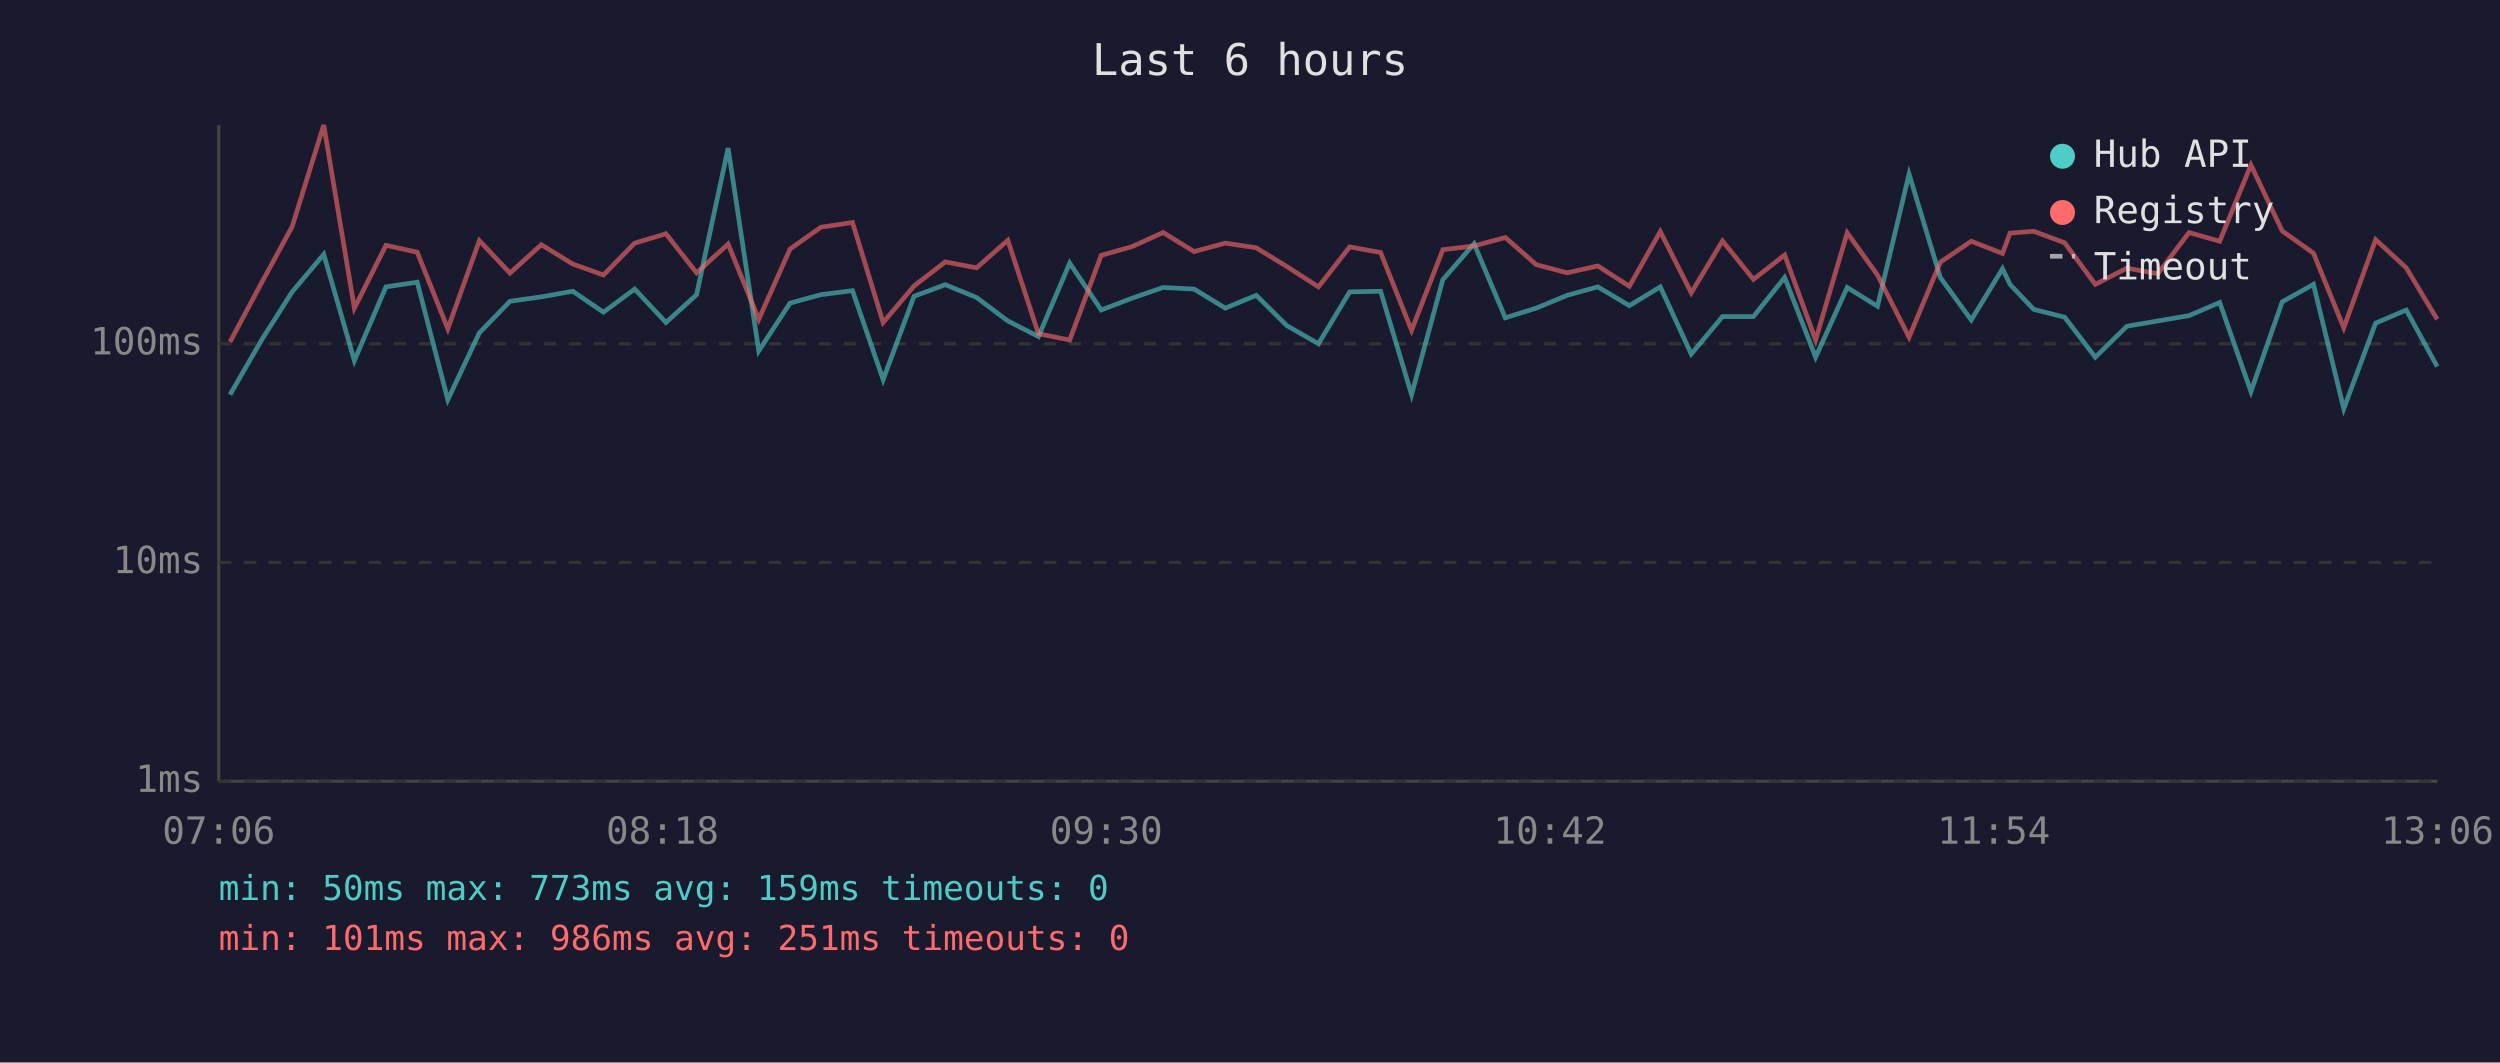
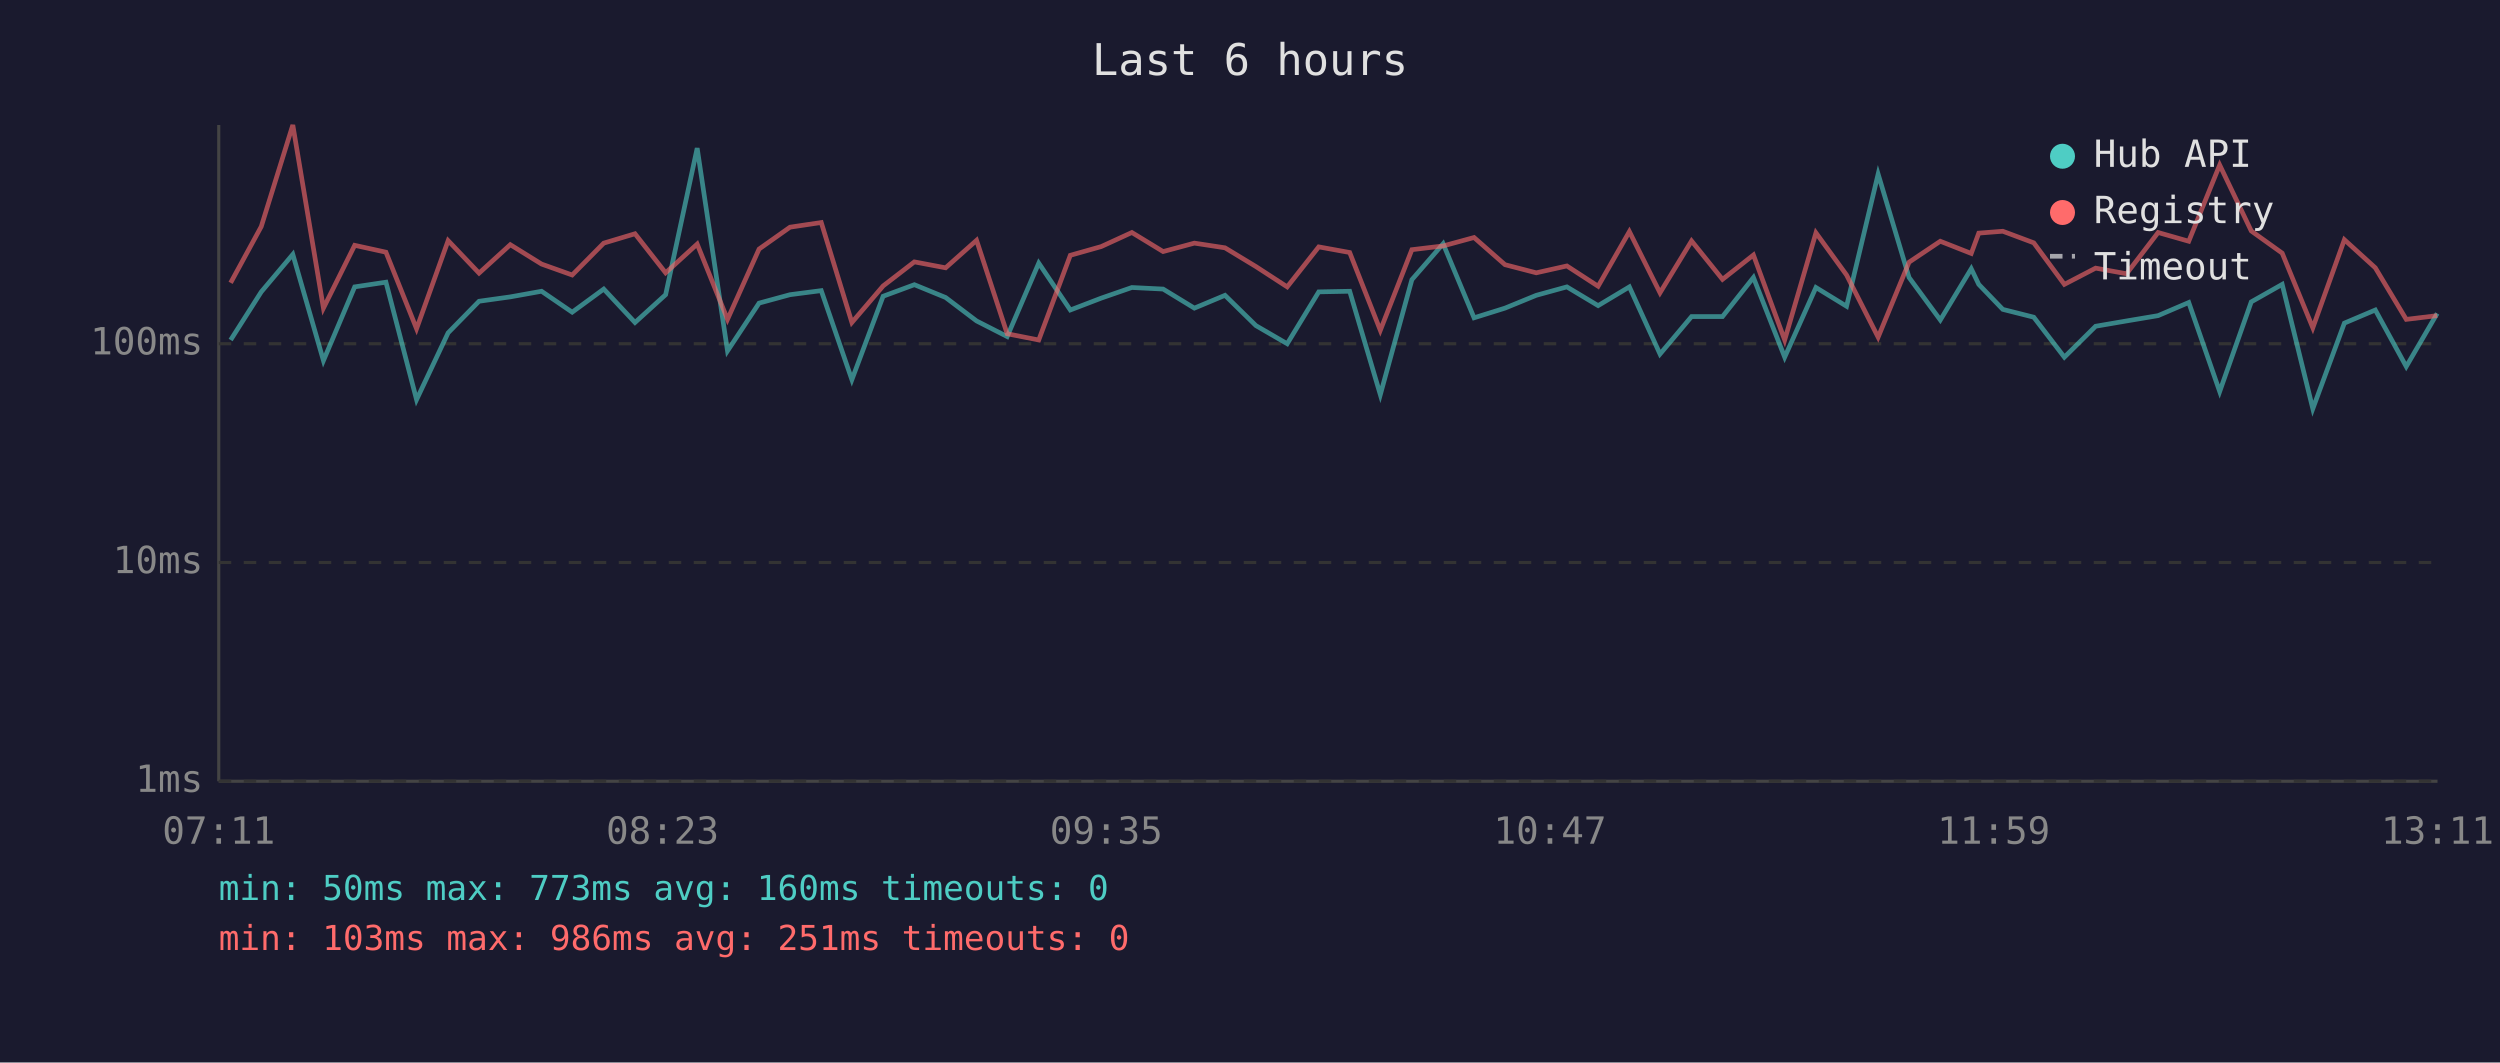
<svg xmlns="http://www.w3.org/2000/svg" viewBox="0 0 800 340" font-family="monospace" font-size="12">
  <rect width="800" height="340" fill="#1a1a2e" />
  <text x="400" y="24" fill="#e0e0e0" font-size="14" text-anchor="middle">Last 6 hours</text>
  <line x1="70" y1="40" x2="70" y2="250" stroke="#444" stroke-width="1" />
  <line x1="70" y1="250" x2="780" y2="250" stroke="#444" stroke-width="1" />
  <line x1="70" y1="250" x2="780" y2="250" stroke="#333" stroke-width="1" stroke-dasharray="4" />
  <text x="65" y="250" fill="#888" text-anchor="end" dominant-baseline="middle">1ms</text>
  <line x1="70" y1="180" x2="780" y2="180" stroke="#333" stroke-width="1" stroke-dasharray="4" />
  <text x="65" y="180" fill="#888" text-anchor="end" dominant-baseline="middle">10ms</text>
  <line x1="70" y1="110" x2="780" y2="110" stroke="#333" stroke-width="1" stroke-dasharray="4" />
  <text x="65" y="110" fill="#888" text-anchor="end" dominant-baseline="middle">100ms</text>
-   <text x="70" y="270" fill="#888" text-anchor="middle">07:06</text>
-   <text x="212" y="270" fill="#888" text-anchor="middle">08:18</text>
-   <text x="354" y="270" fill="#888" text-anchor="middle">09:30</text>
-   <text x="496" y="270" fill="#888" text-anchor="middle">10:42</text>
-   <text x="638" y="270" fill="#888" text-anchor="middle">11:54</text>
-   <text x="780" y="270" fill="#888" text-anchor="middle">13:06</text>
-   <polyline points="73.6,126.3 83.7,108.8 93.5,93.4 103.6,81.4 113.4,115.4 123.5,91.8 133.5,90.3 143.3,127.9 153.4,106.5 163.2,96.4 173.2,95.0 183.3,93.2 193.1,99.9 203.1,92.5 213.1,103.2 222.9,94.3 233.0,47.4 242.8,112.3 252.8,97.0 262.7,94.3 272.8,93.0 282.6,121.5 292.5,94.8 302.5,91.1 312.5,95.2 322.5,102.7 332.3,107.7 342.3,84.2 352.4,99.2 362.3,95.4 372.2,92.0 382.1,92.5 392.1,98.6 402.0,94.5 411.8,104.2 421.9,110.0 431.9,93.4 441.8,93.2 451.7,126.3 461.7,89.5 471.7,78.0 481.7,101.7 491.6,98.6 501.5,94.5 511.3,91.8 521.4,97.8 531.3,91.8 541.2,113.3 551.2,101.3 561.1,101.3 571.1,88.8 581.0,114.3 591.1,92.0 600.8,98.0 610.9,55.7 620.9,88.8 630.8,102.4 640.8,86.0 643.2,91.0 650.8,99.0 660.7,101.5 670.5,114.3 680.6,104.4 690.5,102.7 700.5,101.0 710.3,96.8 720.3,125.3 730.3,96.6 740.3,91.0 750.0,130.8 760.2,103.4 770.0,99.2 779.9,117.3" fill="none" stroke="#4ecdc4" stroke-width="1.5" opacity="0.6" />
-   <polyline points="73.6,109.4 83.7,90.5 93.5,72.5 103.6,40.0 113.4,98.6 123.5,78.5 133.5,80.7 143.3,105.2 153.4,77.0 163.2,87.4 173.2,78.3 183.3,84.5 193.1,88.0 203.1,77.8 213.1,74.8 222.9,87.3 233.0,78.1 242.8,102.2 252.8,79.7 262.7,72.7 272.8,71.2 282.6,103.2 292.5,91.5 302.5,83.8 312.5,85.7 322.5,76.9 332.3,106.8 342.3,108.8 352.4,81.7 362.3,78.9 372.2,74.4 382.1,80.5 392.1,77.8 402.0,79.3 411.8,85.3 421.9,91.8 431.9,79.0 441.8,80.8 451.7,105.7 461.7,79.9 471.7,78.7 481.7,76.0 491.6,84.7 501.5,87.3 511.3,85.1 521.4,91.6 531.3,74.1 541.2,93.7 551.2,77.1 561.1,89.4 571.1,81.6 581.0,108.8 591.1,74.5 600.8,88.0 610.9,107.9 620.9,83.9 630.8,77.2 640.8,81.1 643.2,74.6 650.8,74.0 660.7,77.7 670.5,91.0 680.6,85.8 690.5,87.6 700.5,74.4 710.3,77.2 720.3,52.8 730.3,73.9 740.3,81.0 750.0,104.9 760.2,76.7 770.0,85.7 779.9,102.2" fill="none" stroke="#ff6b6b" stroke-width="1.5" opacity="0.6" />
+   <text x="70" y="270" fill="#888" text-anchor="middle">07:11</text>
+   <text x="212" y="270" fill="#888" text-anchor="middle">08:23</text>
+   <text x="354" y="270" fill="#888" text-anchor="middle">09:35</text>
+   <text x="496" y="270" fill="#888" text-anchor="middle">10:47</text>
+   <text x="638" y="270" fill="#888" text-anchor="middle">11:59</text>
+   <text x="780" y="270" fill="#888" text-anchor="middle">13:11</text>
+   <polyline points="73.8,108.8 83.6,93.4 93.7,81.4 103.5,115.4 113.5,91.8 123.5,90.3 133.3,127.9 143.4,106.5 153.3,96.4 163.3,95.0 173.3,93.2 183.1,99.9 193.2,92.5 203.2,103.2 213.0,94.3 223.1,47.4 232.8,112.3 242.9,97.0 252.8,94.3 262.8,93.0 272.6,121.5 282.6,94.8 292.6,91.1 302.6,95.2 312.5,102.7 322.3,107.7 332.4,84.2 342.5,99.2 352.4,95.4 362.2,92.0 372.2,92.5 382.2,98.6 392.0,94.5 401.9,104.2 411.9,110.0 422.0,93.4 431.9,93.2 441.7,126.3 451.8,89.5 461.8,78.0 471.7,101.7 481.6,98.6 491.6,94.5 501.4,91.8 511.4,97.8 521.4,91.8 531.2,113.3 541.3,101.3 551.2,101.3 561.1,88.8 571.1,114.3 581.1,92.0 590.9,98.0 601.0,55.7 610.9,88.8 620.9,102.4 630.8,86.0 633.2,91.0 640.9,99.0 650.8,101.5 660.6,114.3 670.6,104.4 680.5,102.7 690.6,101.0 700.4,96.8 710.3,125.3 720.4,96.6 730.3,91.0 740.1,130.8 750.2,103.4 760.1,99.2 770.0,117.3 779.9,100.3" fill="none" stroke="#4ecdc4" stroke-width="1.5" opacity="0.6" />
+   <polyline points="73.8,90.5 83.6,72.5 93.7,40.0 103.5,98.6 113.5,78.5 123.5,80.7 133.3,105.2 143.4,77.0 153.3,87.4 163.3,78.3 173.3,84.5 183.1,88.0 193.2,77.8 203.2,74.8 213.0,87.3 223.1,78.1 232.8,102.2 242.9,79.7 252.8,72.7 262.8,71.2 272.6,103.2 282.6,91.5 292.6,83.8 302.6,85.7 312.5,76.9 322.3,106.8 332.4,108.8 342.5,81.7 352.4,78.9 362.2,74.4 372.2,80.5 382.2,77.8 392.0,79.3 401.9,85.3 411.9,91.8 422.0,79.0 431.9,80.8 441.7,105.7 451.8,79.9 461.8,78.7 471.7,76.0 481.6,84.7 491.6,87.3 501.4,85.1 511.4,91.6 521.4,74.1 531.2,93.7 541.3,77.1 551.2,89.4 561.1,81.6 571.1,108.8 581.1,74.5 590.9,88.0 601.0,107.9 610.9,83.9 620.9,77.2 630.8,81.1 633.2,74.6 640.9,74.0 650.8,77.7 660.6,91.0 670.6,85.8 680.5,87.6 690.6,74.4 700.4,77.2 710.3,52.8 720.4,73.9 730.3,81.0 740.1,104.9 750.2,76.7 760.1,85.7 770.0,102.2 779.9,101.0" fill="none" stroke="#ff6b6b" stroke-width="1.5" opacity="0.6" />
  <circle cx="660" cy="50" r="4" fill="#4ecdc4" />
  <text x="670" y="50" fill="#e0e0e0" dominant-baseline="middle">Hub API</text>
  <circle cx="660" cy="68" r="4" fill="#ff6b6b" />
  <text x="670" y="68" fill="#e0e0e0" dominant-baseline="middle">Registry</text>
  <line x1="656" y1="82" x2="664" y2="82" stroke="#e0e0e0" stroke-width="1.5" stroke-dasharray="4,3" opacity="0.7" />
  <text x="670" y="86" fill="#e0e0e0" dominant-baseline="middle">Timeout</text>
-   <text x="70" y="288" fill="#4ecdc4" font-size="11">min: 50ms  max: 773ms  avg: 159ms  timeouts: 0</text>
-   <text x="70" y="304" fill="#ff6b6b" font-size="11">min: 101ms  max: 986ms  avg: 251ms  timeouts: 0</text>
+   <text x="70" y="288" fill="#4ecdc4" font-size="11">min: 50ms  max: 773ms  avg: 160ms  timeouts: 0</text>
+   <text x="70" y="304" fill="#ff6b6b" font-size="11">min: 103ms  max: 986ms  avg: 251ms  timeouts: 0</text>
</svg>
